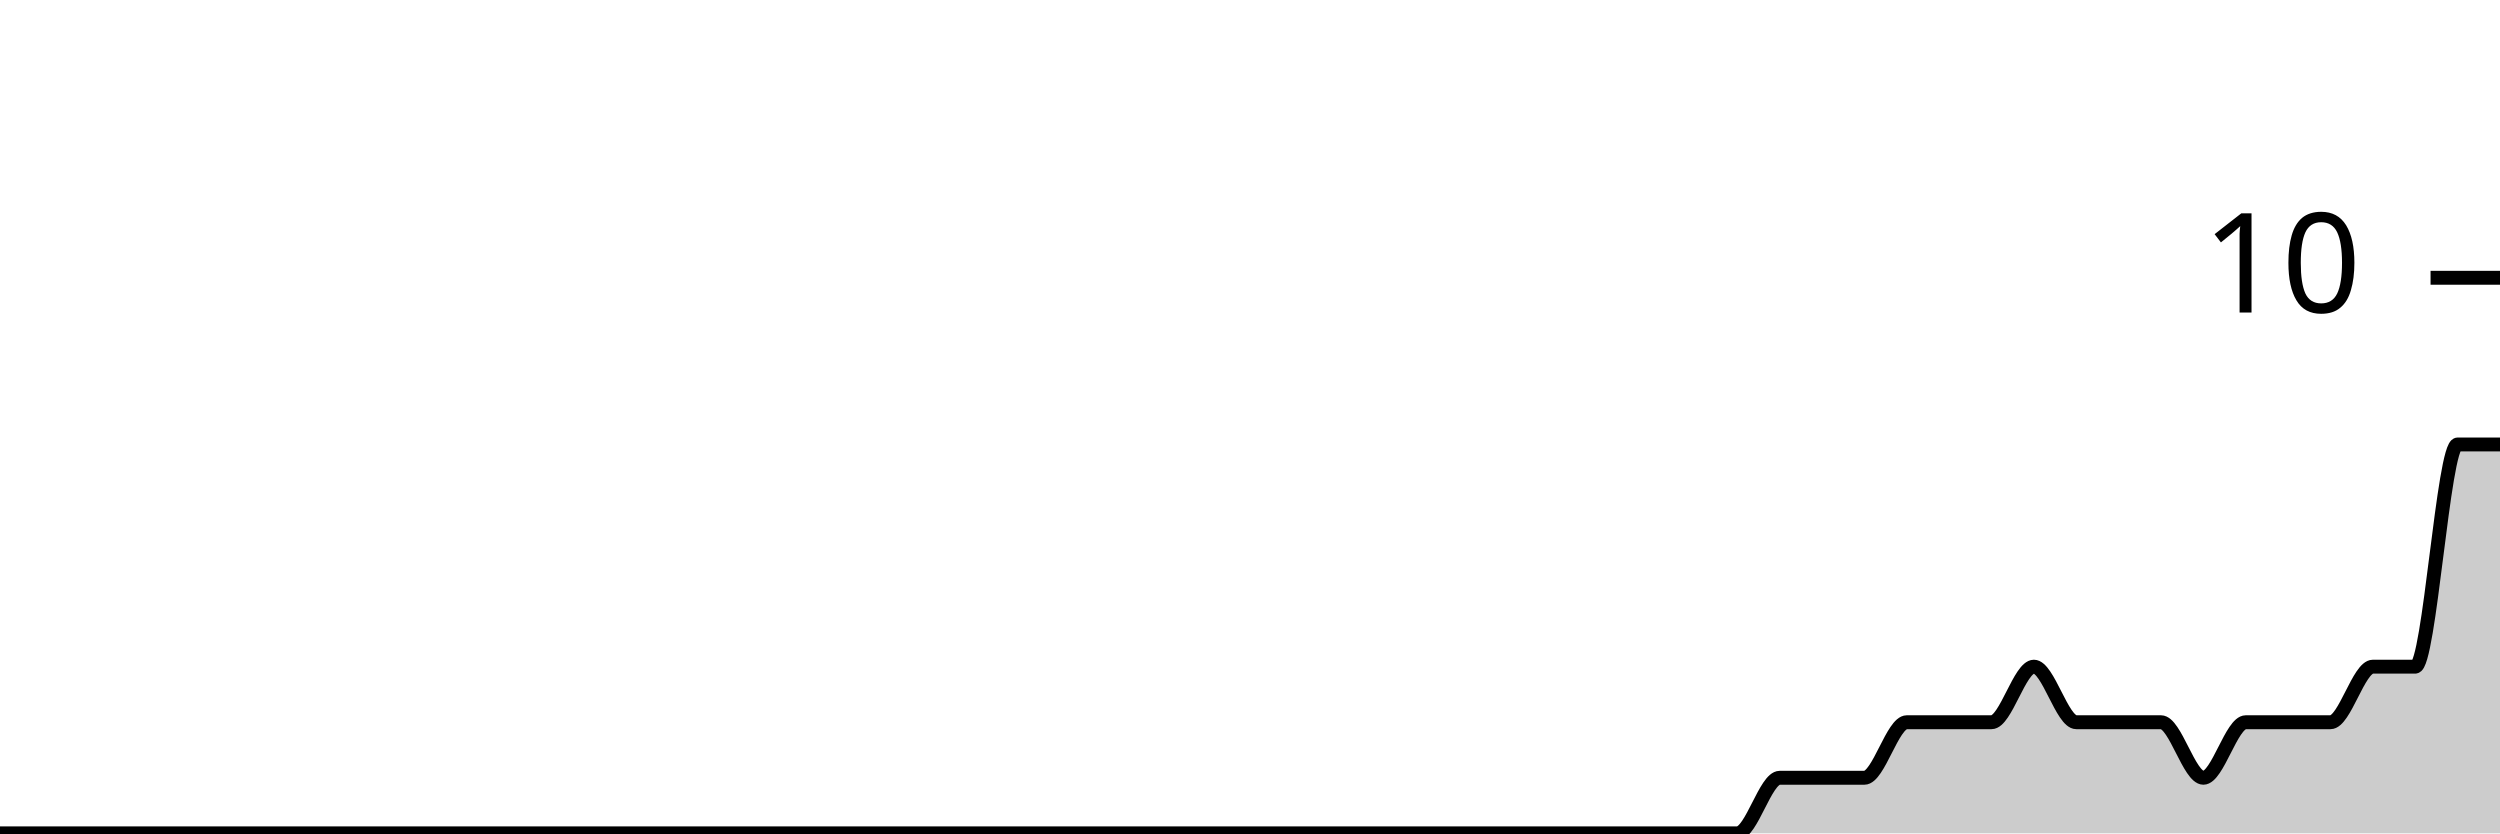
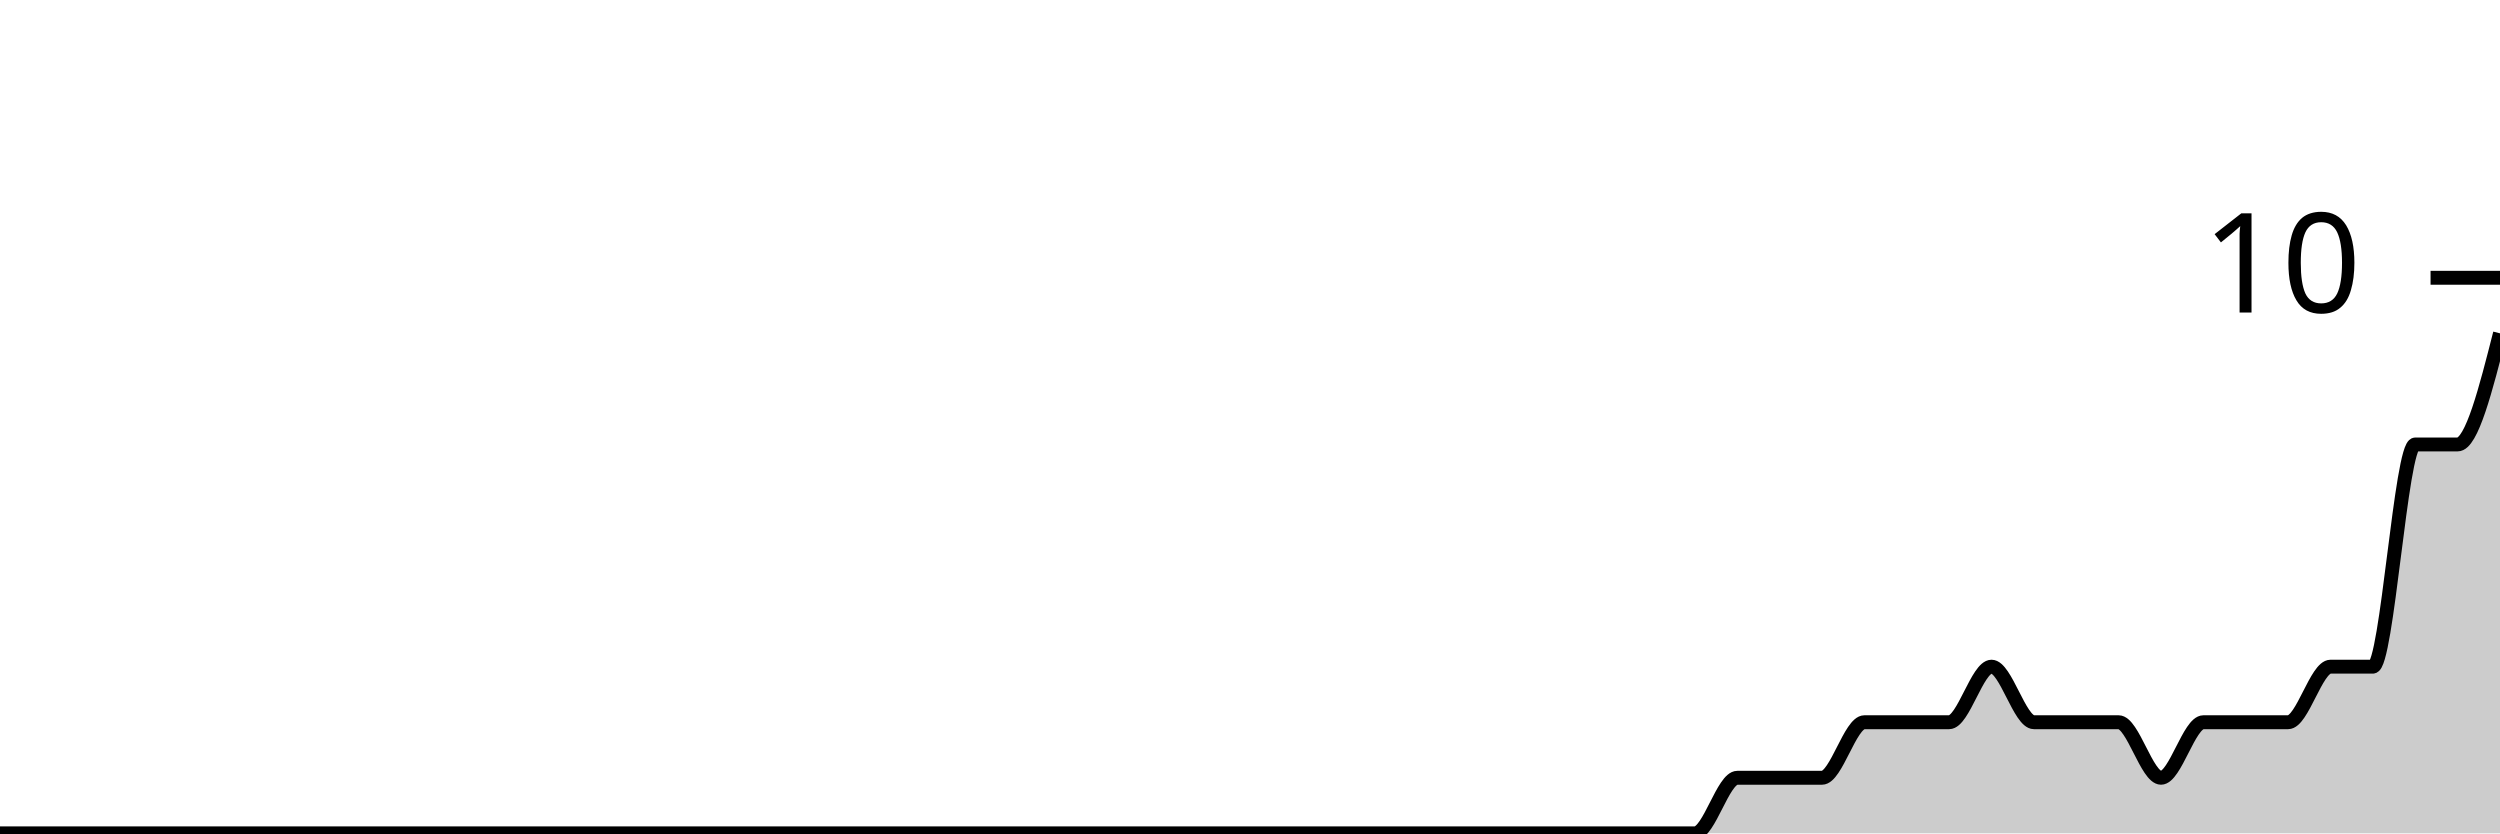
<svg xmlns="http://www.w3.org/2000/svg" viewBox="0 0 180 60">
  <g transform="translate(0,20)">
-     <path class="area" fill="rgba(0, 0, 0, 0.2)" d="M0,40C1.017,40,2.034,40,3.051,40C4.068,40,5.085,40,6.102,40C7.119,40,8.136,40,9.153,40C10.169,40,11.186,40,12.203,40C13.22,40,14.237,40,15.254,40C16.271,40,17.288,40,18.305,40C19.322,40,20.339,40,21.356,40C22.373,40,23.39,40,24.407,40C25.424,40,26.441,40,27.458,40C28.475,40,29.492,40,30.508,40C31.525,40,32.542,40,33.559,40C34.576,40,35.593,40,36.61,40C37.627,40,38.644,40,39.661,40C40.678,40,41.695,40,42.712,40C43.729,40,44.746,40,45.763,40C46.78,40,47.797,40,48.814,40C49.831,40,50.847,40,51.864,40C52.881,40,53.898,40,54.915,40C55.932,40,56.949,40,57.966,40C58.983,40,60,40,61.017,40C62.034,40,63.051,40,64.068,40C65.085,40,66.102,40,67.119,40C68.136,40,69.153,40,70.169,40C71.186,40,72.203,40,73.22,40C74.237,40,75.254,40,76.271,40C77.288,40,78.305,40,79.322,40C80.339,40,81.356,40,82.373,40C83.39,40,84.407,40,85.424,40C86.441,40,87.458,40,88.475,40C89.492,40,90.508,40,91.525,40C92.542,40,93.559,40,94.576,40C95.593,40,96.61,40,97.627,40C98.644,40,99.661,40,100.678,40C101.695,40,102.712,40,103.729,40C104.746,40,105.763,40,106.78,40C107.797,40,108.814,40,109.831,40C110.847,40,111.864,40,112.881,40C113.898,40,114.915,40,115.932,40C116.949,40,117.966,40,118.983,40C120,40,121.017,40,122.034,40C123.051,40,124.068,40,125.085,40C126.102,40,127.119,36,128.136,36C129.153,36,130.169,36,131.186,36C132.203,36,133.22,36,134.237,36C135.254,36,136.271,32,137.288,32C138.305,32,139.322,32,140.339,32C141.356,32,142.373,32,143.39,32C144.407,32,145.424,28,146.441,28C147.458,28,148.475,32,149.492,32C150.508,32,151.525,32,152.542,32C153.559,32,154.576,32,155.593,32C156.61,32,157.627,36,158.644,36C159.661,36,160.678,32,161.695,32C162.712,32,163.729,32,164.746,32C165.763,32,166.78,32,167.797,32C168.814,32,169.831,28,170.847,28C171.864,28,172.881,28,173.898,28C174.915,28,175.932,12,176.949,12C177.966,12,178.983,12,180,12L180,40C178.983,40,177.966,40,176.949,40C175.932,40,174.915,40,173.898,40C172.881,40,171.864,40,170.847,40C169.831,40,168.814,40,167.797,40C166.78,40,165.763,40,164.746,40C163.729,40,162.712,40,161.695,40C160.678,40,159.661,40,158.644,40C157.627,40,156.61,40,155.593,40C154.576,40,153.559,40,152.542,40C151.525,40,150.508,40,149.492,40C148.475,40,147.458,40,146.441,40C145.424,40,144.407,40,143.39,40C142.373,40,141.356,40,140.339,40C139.322,40,138.305,40,137.288,40C136.271,40,135.254,40,134.237,40C133.22,40,132.203,40,131.186,40C130.169,40,129.153,40,128.136,40C127.119,40,126.102,40,125.085,40C124.068,40,123.051,40,122.034,40C121.017,40,120,40,118.983,40C117.966,40,116.949,40,115.932,40C114.915,40,113.898,40,112.881,40C111.864,40,110.847,40,109.831,40C108.814,40,107.797,40,106.78,40C105.763,40,104.746,40,103.729,40C102.712,40,101.695,40,100.678,40C99.661,40,98.644,40,97.627,40C96.61,40,95.593,40,94.576,40C93.559,40,92.542,40,91.525,40C90.508,40,89.492,40,88.475,40C87.458,40,86.441,40,85.424,40C84.407,40,83.39,40,82.373,40C81.356,40,80.339,40,79.322,40C78.305,40,77.288,40,76.271,40C75.254,40,74.237,40,73.22,40C72.203,40,71.186,40,70.169,40C69.153,40,68.136,40,67.119,40C66.102,40,65.085,40,64.068,40C63.051,40,62.034,40,61.017,40C60,40,58.983,40,57.966,40C56.949,40,55.932,40,54.915,40C53.898,40,52.881,40,51.864,40C50.847,40,49.831,40,48.814,40C47.797,40,46.78,40,45.763,40C44.746,40,43.729,40,42.712,40C41.695,40,40.678,40,39.661,40C38.644,40,37.627,40,36.61,40C35.593,40,34.576,40,33.559,40C32.542,40,31.525,40,30.508,40C29.492,40,28.475,40,27.458,40C26.441,40,25.424,40,24.407,40C23.39,40,22.373,40,21.356,40C20.339,40,19.322,40,18.305,40C17.288,40,16.271,40,15.254,40C14.237,40,13.22,40,12.203,40C11.186,40,10.169,40,9.153,40C8.136,40,7.119,40,6.102,40C5.085,40,4.068,40,3.051,40C2.034,40,1.017,40,0,40Z" />
-     <path class="line" stroke="black" fill="none" d="M0,40C1.017,40,2.034,40,3.051,40C4.068,40,5.085,40,6.102,40C7.119,40,8.136,40,9.153,40C10.169,40,11.186,40,12.203,40C13.22,40,14.237,40,15.254,40C16.271,40,17.288,40,18.305,40C19.322,40,20.339,40,21.356,40C22.373,40,23.39,40,24.407,40C25.424,40,26.441,40,27.458,40C28.475,40,29.492,40,30.508,40C31.525,40,32.542,40,33.559,40C34.576,40,35.593,40,36.61,40C37.627,40,38.644,40,39.661,40C40.678,40,41.695,40,42.712,40C43.729,40,44.746,40,45.763,40C46.78,40,47.797,40,48.814,40C49.831,40,50.847,40,51.864,40C52.881,40,53.898,40,54.915,40C55.932,40,56.949,40,57.966,40C58.983,40,60,40,61.017,40C62.034,40,63.051,40,64.068,40C65.085,40,66.102,40,67.119,40C68.136,40,69.153,40,70.169,40C71.186,40,72.203,40,73.22,40C74.237,40,75.254,40,76.271,40C77.288,40,78.305,40,79.322,40C80.339,40,81.356,40,82.373,40C83.39,40,84.407,40,85.424,40C86.441,40,87.458,40,88.475,40C89.492,40,90.508,40,91.525,40C92.542,40,93.559,40,94.576,40C95.593,40,96.61,40,97.627,40C98.644,40,99.661,40,100.678,40C101.695,40,102.712,40,103.729,40C104.746,40,105.763,40,106.78,40C107.797,40,108.814,40,109.831,40C110.847,40,111.864,40,112.881,40C113.898,40,114.915,40,115.932,40C116.949,40,117.966,40,118.983,40C120,40,121.017,40,122.034,40C123.051,40,124.068,40,125.085,40C126.102,40,127.119,36,128.136,36C129.153,36,130.169,36,131.186,36C132.203,36,133.22,36,134.237,36C135.254,36,136.271,32,137.288,32C138.305,32,139.322,32,140.339,32C141.356,32,142.373,32,143.39,32C144.407,32,145.424,28,146.441,28C147.458,28,148.475,32,149.492,32C150.508,32,151.525,32,152.542,32C153.559,32,154.576,32,155.593,32C156.61,32,157.627,36,158.644,36C159.661,36,160.678,32,161.695,32C162.712,32,163.729,32,164.746,32C165.763,32,166.78,32,167.797,32C168.814,32,169.831,28,170.847,28C171.864,28,172.881,28,173.898,28C174.915,28,175.932,12,176.949,12C177.966,12,178.983,12,180,12" />
+     <path class="area" fill="rgba(0, 0, 0, 0.2)" d="M0,40C1.017,40,2.034,40,3.051,40C4.068,40,5.085,40,6.102,40C7.119,40,8.136,40,9.153,40C10.169,40,11.186,40,12.203,40C13.22,40,14.237,40,15.254,40C16.271,40,17.288,40,18.305,40C19.322,40,20.339,40,21.356,40C22.373,40,23.39,40,24.407,40C25.424,40,26.441,40,27.458,40C28.475,40,29.492,40,30.508,40C31.525,40,32.542,40,33.559,40C34.576,40,35.593,40,36.61,40C37.627,40,38.644,40,39.661,40C40.678,40,41.695,40,42.712,40C43.729,40,44.746,40,45.763,40C46.78,40,47.797,40,48.814,40C49.831,40,50.847,40,51.864,40C52.881,40,53.898,40,54.915,40C55.932,40,56.949,40,57.966,40C58.983,40,60,40,61.017,40C62.034,40,63.051,40,64.068,40C65.085,40,66.102,40,67.119,40C68.136,40,69.153,40,70.169,40C71.186,40,72.203,40,73.22,40C74.237,40,75.254,40,76.271,40C77.288,40,78.305,40,79.322,40C80.339,40,81.356,40,82.373,40C83.39,40,84.407,40,85.424,40C86.441,40,87.458,40,88.475,40C89.492,40,90.508,40,91.525,40C92.542,40,93.559,40,94.576,40C95.593,40,96.61,40,97.627,40C98.644,40,99.661,40,100.678,40C101.695,40,102.712,40,103.729,40C104.746,40,105.763,40,106.78,40C107.797,40,108.814,40,109.831,40C110.847,40,111.864,40,112.881,40C113.898,40,114.915,40,115.932,40C116.949,40,117.966,40,118.983,40C120,40,121.017,40,122.034,40C123.051,40,124.068,36,125.085,36C126.102,36,127.119,36,128.136,36C129.153,36,130.169,36,131.186,36C132.203,36,133.22,32,134.237,32C135.254,32,136.271,32,137.288,32C138.305,32,139.322,32,140.339,32C141.356,32,142.373,28,143.39,28C144.407,28,145.424,32,146.441,32C147.458,32,148.475,32,149.492,32C150.508,32,151.525,32,152.542,32C153.559,32,154.576,36,155.593,36C156.61,36,157.627,32,158.644,32C159.661,32,160.678,32,161.695,32C162.712,32,163.729,32,164.746,32C165.763,32,166.78,28,167.797,28C168.814,28,169.831,28,170.847,28C171.864,28,172.881,12,173.898,12C174.915,12,175.932,12,176.949,12C177.966,12,178.983,8,180,4L180,40C178.983,40,177.966,40,176.949,40C175.932,40,174.915,40,173.898,40C172.881,40,171.864,40,170.847,40C169.831,40,168.814,40,167.797,40C166.78,40,165.763,40,164.746,40C163.729,40,162.712,40,161.695,40C160.678,40,159.661,40,158.644,40C157.627,40,156.61,40,155.593,40C154.576,40,153.559,40,152.542,40C151.525,40,150.508,40,149.492,40C148.475,40,147.458,40,146.441,40C145.424,40,144.407,40,143.39,40C142.373,40,141.356,40,140.339,40C139.322,40,138.305,40,137.288,40C136.271,40,135.254,40,134.237,40C133.22,40,132.203,40,131.186,40C130.169,40,129.153,40,128.136,40C127.119,40,126.102,40,125.085,40C124.068,40,123.051,40,122.034,40C121.017,40,120,40,118.983,40C117.966,40,116.949,40,115.932,40C114.915,40,113.898,40,112.881,40C111.864,40,110.847,40,109.831,40C108.814,40,107.797,40,106.78,40C105.763,40,104.746,40,103.729,40C102.712,40,101.695,40,100.678,40C99.661,40,98.644,40,97.627,40C96.61,40,95.593,40,94.576,40C93.559,40,92.542,40,91.525,40C90.508,40,89.492,40,88.475,40C87.458,40,86.441,40,85.424,40C84.407,40,83.39,40,82.373,40C81.356,40,80.339,40,79.322,40C78.305,40,77.288,40,76.271,40C75.254,40,74.237,40,73.22,40C72.203,40,71.186,40,70.169,40C69.153,40,68.136,40,67.119,40C66.102,40,65.085,40,64.068,40C63.051,40,62.034,40,61.017,40C60,40,58.983,40,57.966,40C56.949,40,55.932,40,54.915,40C53.898,40,52.881,40,51.864,40C50.847,40,49.831,40,48.814,40C47.797,40,46.78,40,45.763,40C44.746,40,43.729,40,42.712,40C41.695,40,40.678,40,39.661,40C38.644,40,37.627,40,36.61,40C35.593,40,34.576,40,33.559,40C32.542,40,31.525,40,30.508,40C29.492,40,28.475,40,27.458,40C26.441,40,25.424,40,24.407,40C23.39,40,22.373,40,21.356,40C20.339,40,19.322,40,18.305,40C17.288,40,16.271,40,15.254,40C14.237,40,13.22,40,12.203,40C11.186,40,10.169,40,9.153,40C8.136,40,7.119,40,6.102,40C5.085,40,4.068,40,3.051,40C2.034,40,1.017,40,0,40Z" />
+     <path class="line" stroke="black" fill="none" d="M0,40C1.017,40,2.034,40,3.051,40C4.068,40,5.085,40,6.102,40C7.119,40,8.136,40,9.153,40C10.169,40,11.186,40,12.203,40C13.22,40,14.237,40,15.254,40C16.271,40,17.288,40,18.305,40C19.322,40,20.339,40,21.356,40C22.373,40,23.39,40,24.407,40C25.424,40,26.441,40,27.458,40C28.475,40,29.492,40,30.508,40C31.525,40,32.542,40,33.559,40C34.576,40,35.593,40,36.61,40C37.627,40,38.644,40,39.661,40C40.678,40,41.695,40,42.712,40C43.729,40,44.746,40,45.763,40C46.78,40,47.797,40,48.814,40C49.831,40,50.847,40,51.864,40C52.881,40,53.898,40,54.915,40C55.932,40,56.949,40,57.966,40C58.983,40,60,40,61.017,40C62.034,40,63.051,40,64.068,40C65.085,40,66.102,40,67.119,40C68.136,40,69.153,40,70.169,40C71.186,40,72.203,40,73.22,40C74.237,40,75.254,40,76.271,40C77.288,40,78.305,40,79.322,40C80.339,40,81.356,40,82.373,40C83.39,40,84.407,40,85.424,40C86.441,40,87.458,40,88.475,40C89.492,40,90.508,40,91.525,40C92.542,40,93.559,40,94.576,40C95.593,40,96.61,40,97.627,40C98.644,40,99.661,40,100.678,40C101.695,40,102.712,40,103.729,40C104.746,40,105.763,40,106.78,40C107.797,40,108.814,40,109.831,40C110.847,40,111.864,40,112.881,40C113.898,40,114.915,40,115.932,40C116.949,40,117.966,40,118.983,40C120,40,121.017,40,122.034,40C123.051,40,124.068,36,125.085,36C126.102,36,127.119,36,128.136,36C129.153,36,130.169,36,131.186,36C132.203,36,133.22,32,134.237,32C135.254,32,136.271,32,137.288,32C138.305,32,139.322,32,140.339,32C141.356,32,142.373,28,143.39,28C144.407,28,145.424,32,146.441,32C147.458,32,148.475,32,149.492,32C150.508,32,151.525,32,152.542,32C153.559,32,154.576,36,155.593,36C156.61,36,157.627,32,158.644,32C159.661,32,160.678,32,161.695,32C162.712,32,163.729,32,164.746,32C165.763,32,166.78,28,167.797,28C168.814,28,169.831,28,170.847,28C171.864,28,172.881,12,173.898,12C174.915,12,175.932,12,176.949,12C177.966,12,178.983,8,180,4" />
    <path class="axis-ceiling" stroke-width="1" stroke="black" fill="none" d="M175,0L180,0" />
    <text class="axis-ceiling-label" font-family="sans-serif" text-anchor="end" font-size="10px" x="170" y="2.5">10</text>
  </g>
</svg>
